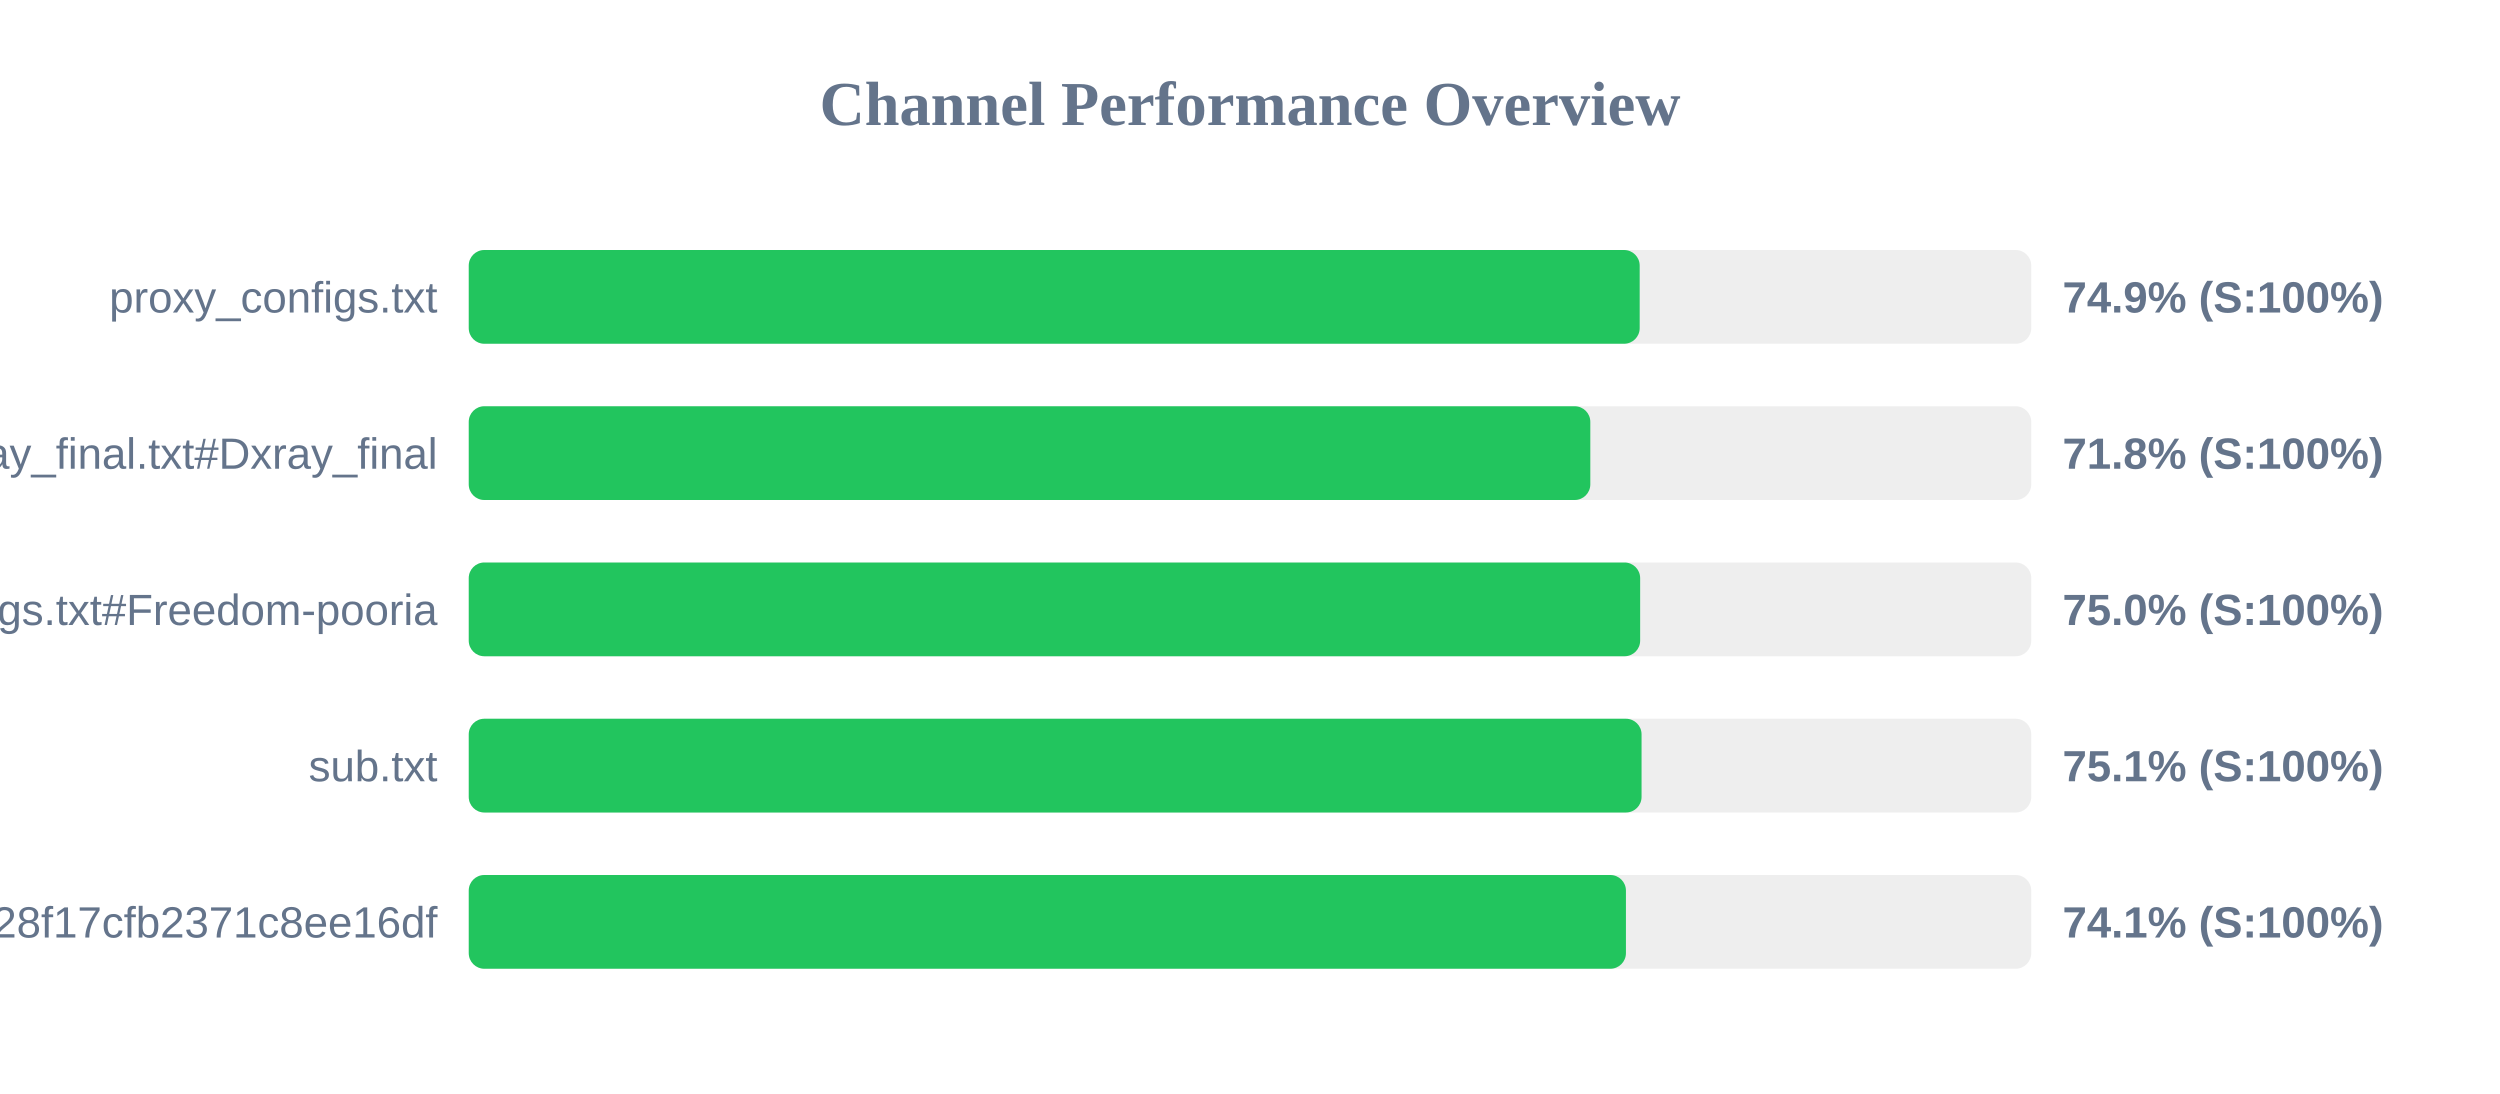
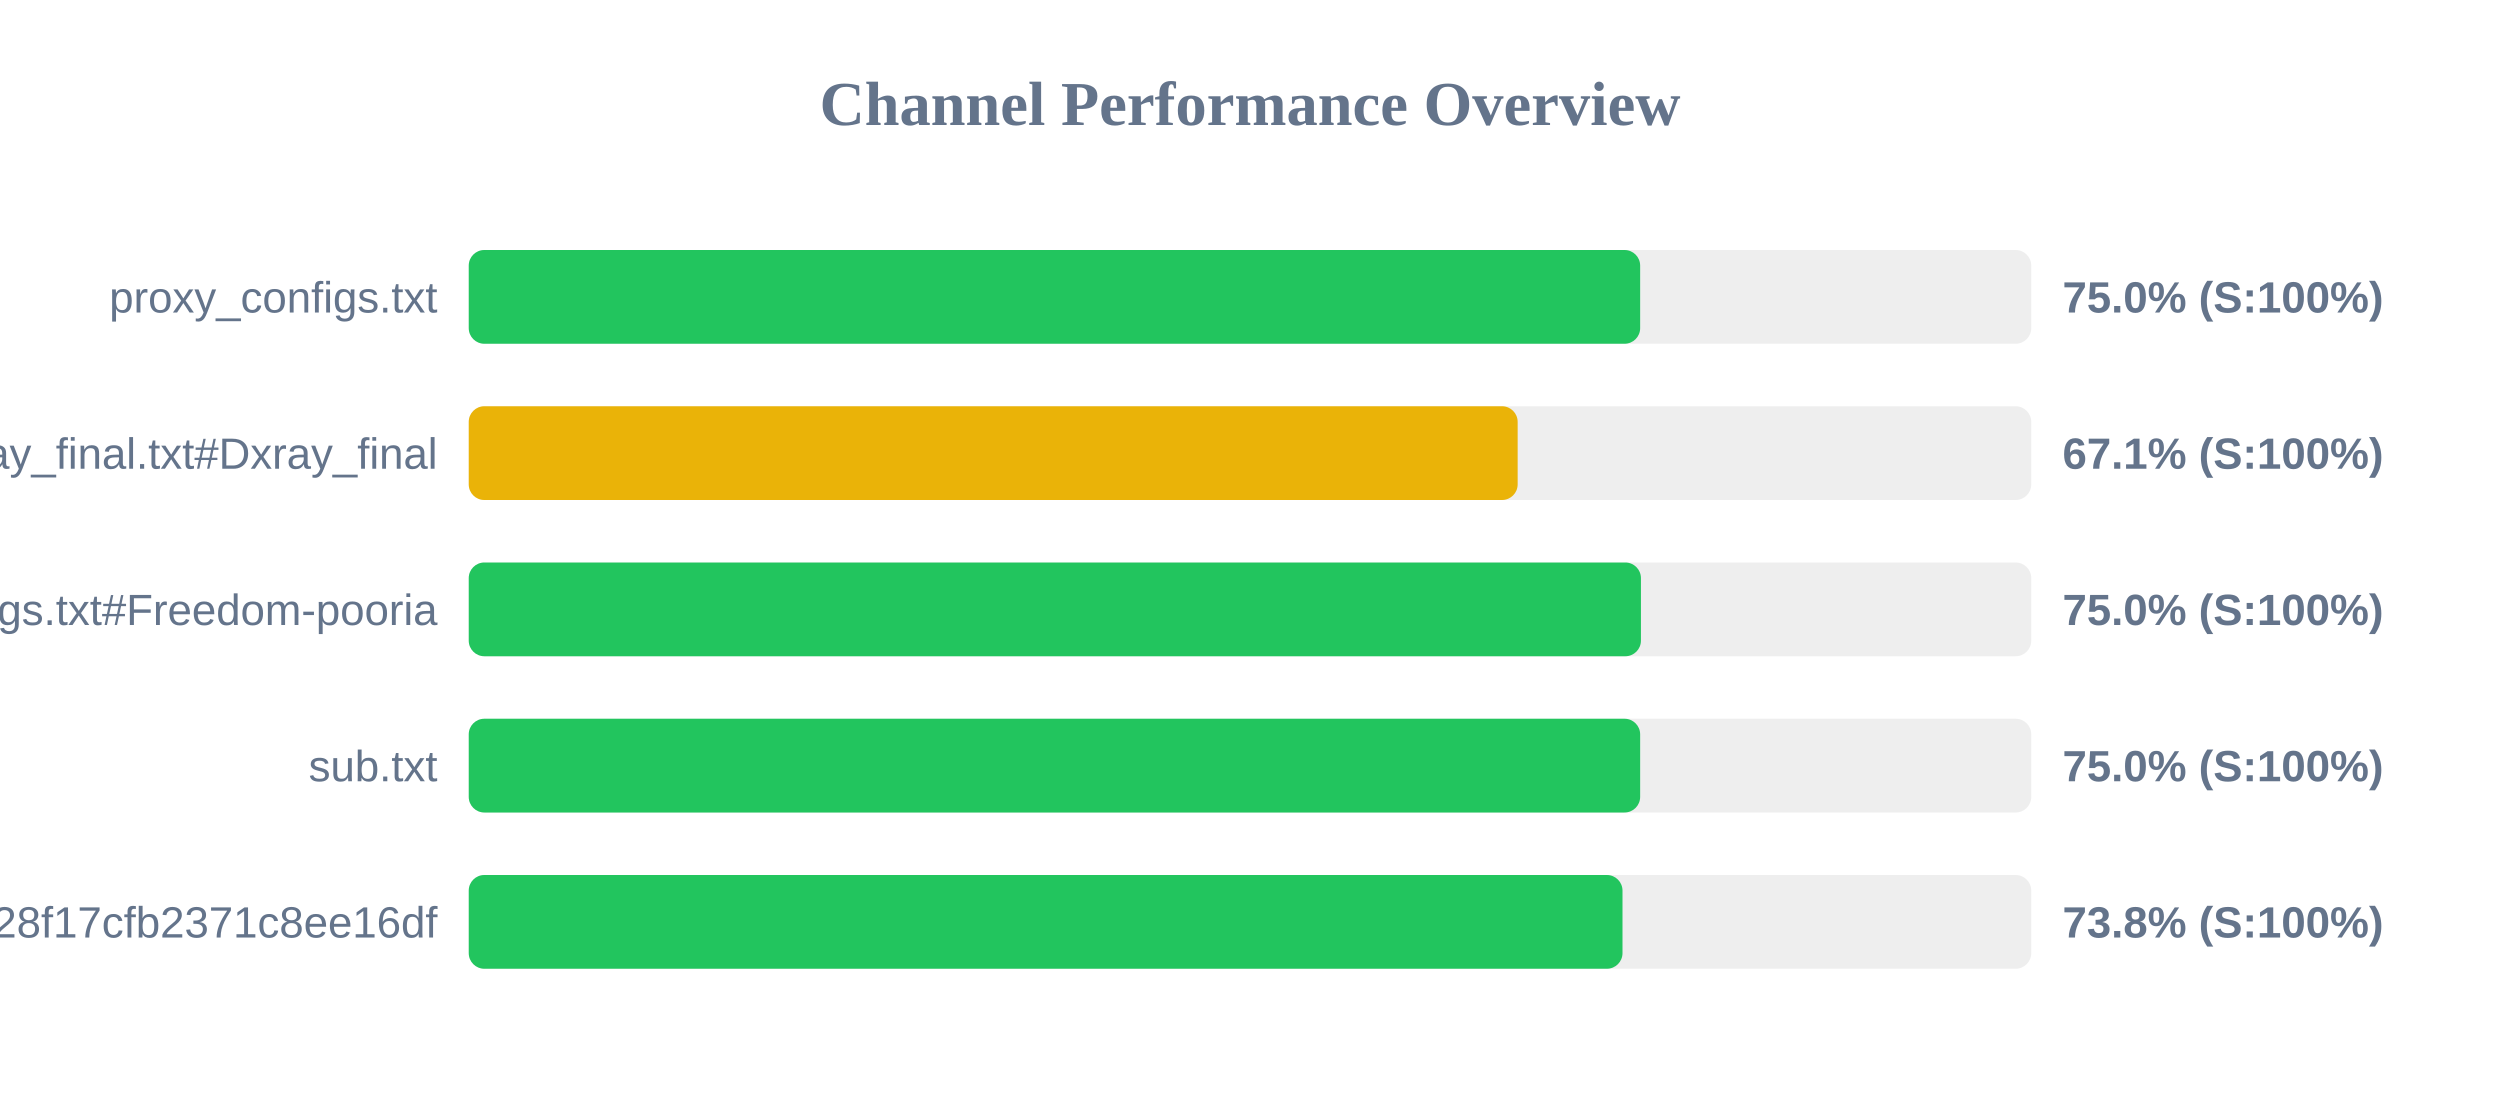
<svg xmlns="http://www.w3.org/2000/svg" width="800" height="350" version="1.1">
  <style>
        .row { font: 14px Arial; fill: #64748b; }
        .score { font: bold 14px Arial; fill: #64748b; }
    </style>
  <text x="400" y="40" text-anchor="middle" font-size="20px" font-weight="bold" fill="#64748b">Channel Performance Overview</text>
  <rect x="150" y="80" width="500" height="30" fill="#eee" rx="5" />
-   <rect x="150" y="80" width="374.7" height="30" fill="#22c55e" rx="5" />
+   <rect x="150" y="80" width="374.85" height="30" fill="#22c55e" rx="5" />
  <text x="140" y="100" text-anchor="end" class="row">proxy_configs.txt</text>
-   <text x="660" y="100" text-anchor="start" class="score">74.9% (S:100%)</text>
+   <text x="660" y="100" text-anchor="start" class="score">75.0% (S:100%)</text>
  <rect x="150" y="130" width="500" height="30" fill="#eee" rx="5" />
-   <rect x="150" y="130" width="358.9" height="30" fill="#22c55e" rx="5" />
+   <rect x="150" y="130" width="335.65" height="30" fill="#eab308" rx="5" />
  <text x="140" y="150" text-anchor="end" class="row">xray_final.txt#Dxray_final</text>
-   <text x="660" y="150" text-anchor="start" class="score">71.8% (S:100%)</text>
+   <text x="660" y="150" text-anchor="start" class="score">67.1% (S:100%)</text>
  <rect x="150" y="180" width="500" height="30" fill="#eee" rx="5" />
-   <rect x="150" y="180" width="374.85" height="30" fill="#22c55e" rx="5" />
+   <rect x="150" y="180" width="375.1" height="30" fill="#22c55e" rx="5" />
  <text x="140" y="200" text-anchor="end" class="row">v2ray_configs.txt#Freedom-pooria</text>
  <text x="660" y="200" text-anchor="start" class="score">75.0% (S:100%)</text>
  <rect x="150" y="230" width="500" height="30" fill="#eee" rx="5" />
-   <rect x="150" y="230" width="375.3" height="30" fill="#22c55e" rx="5" />
+   <rect x="150" y="230" width="374.85" height="30" fill="#22c55e" rx="5" />
  <text x="140" y="250" text-anchor="end" class="row">sub.txt</text>
-   <text x="660" y="250" text-anchor="start" class="score">75.1% (S:100%)</text>
+   <text x="660" y="250" text-anchor="start" class="score">75.0% (S:100%)</text>
  <rect x="150" y="280" width="500" height="30" fill="#eee" rx="5" />
-   <rect x="150" y="280" width="370.3" height="30" fill="#22c55e" rx="5" />
+   <rect x="150" y="280" width="369.2" height="30" fill="#22c55e" rx="5" />
  <text x="140" y="300" text-anchor="end" class="row">?token=fedfed7b41b828f17cfb2371c8ee16df</text>
-   <text x="660" y="300" text-anchor="start" class="score">74.1% (S:100%)</text>
+   <text x="660" y="300" text-anchor="start" class="score">73.8% (S:100%)</text>
</svg>
